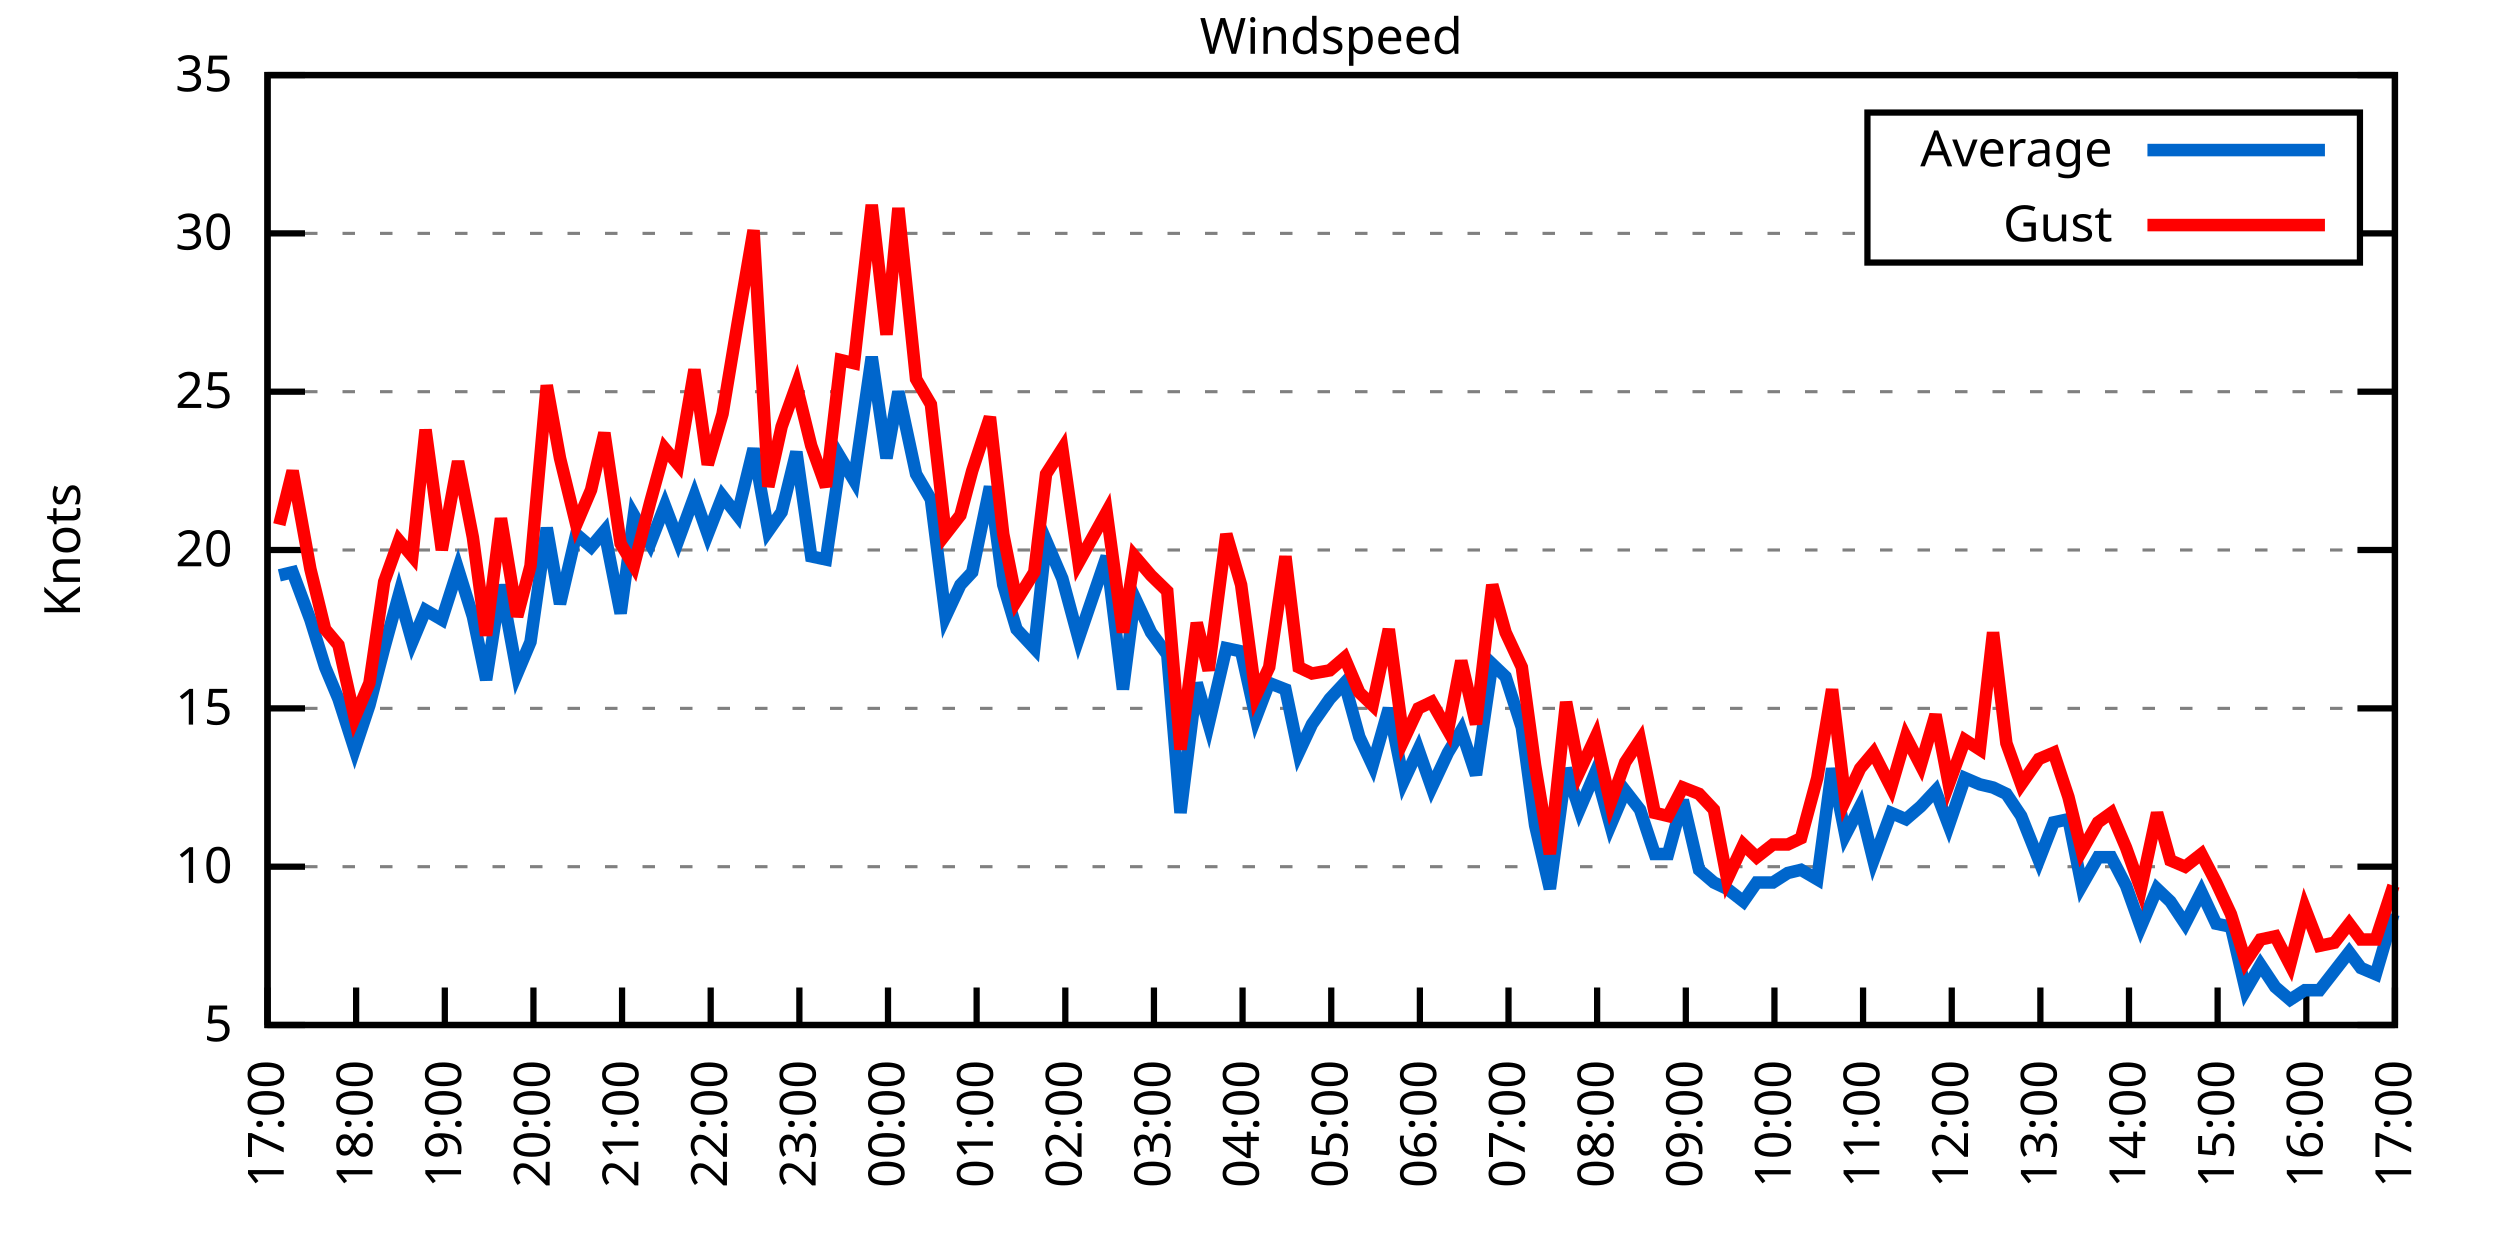
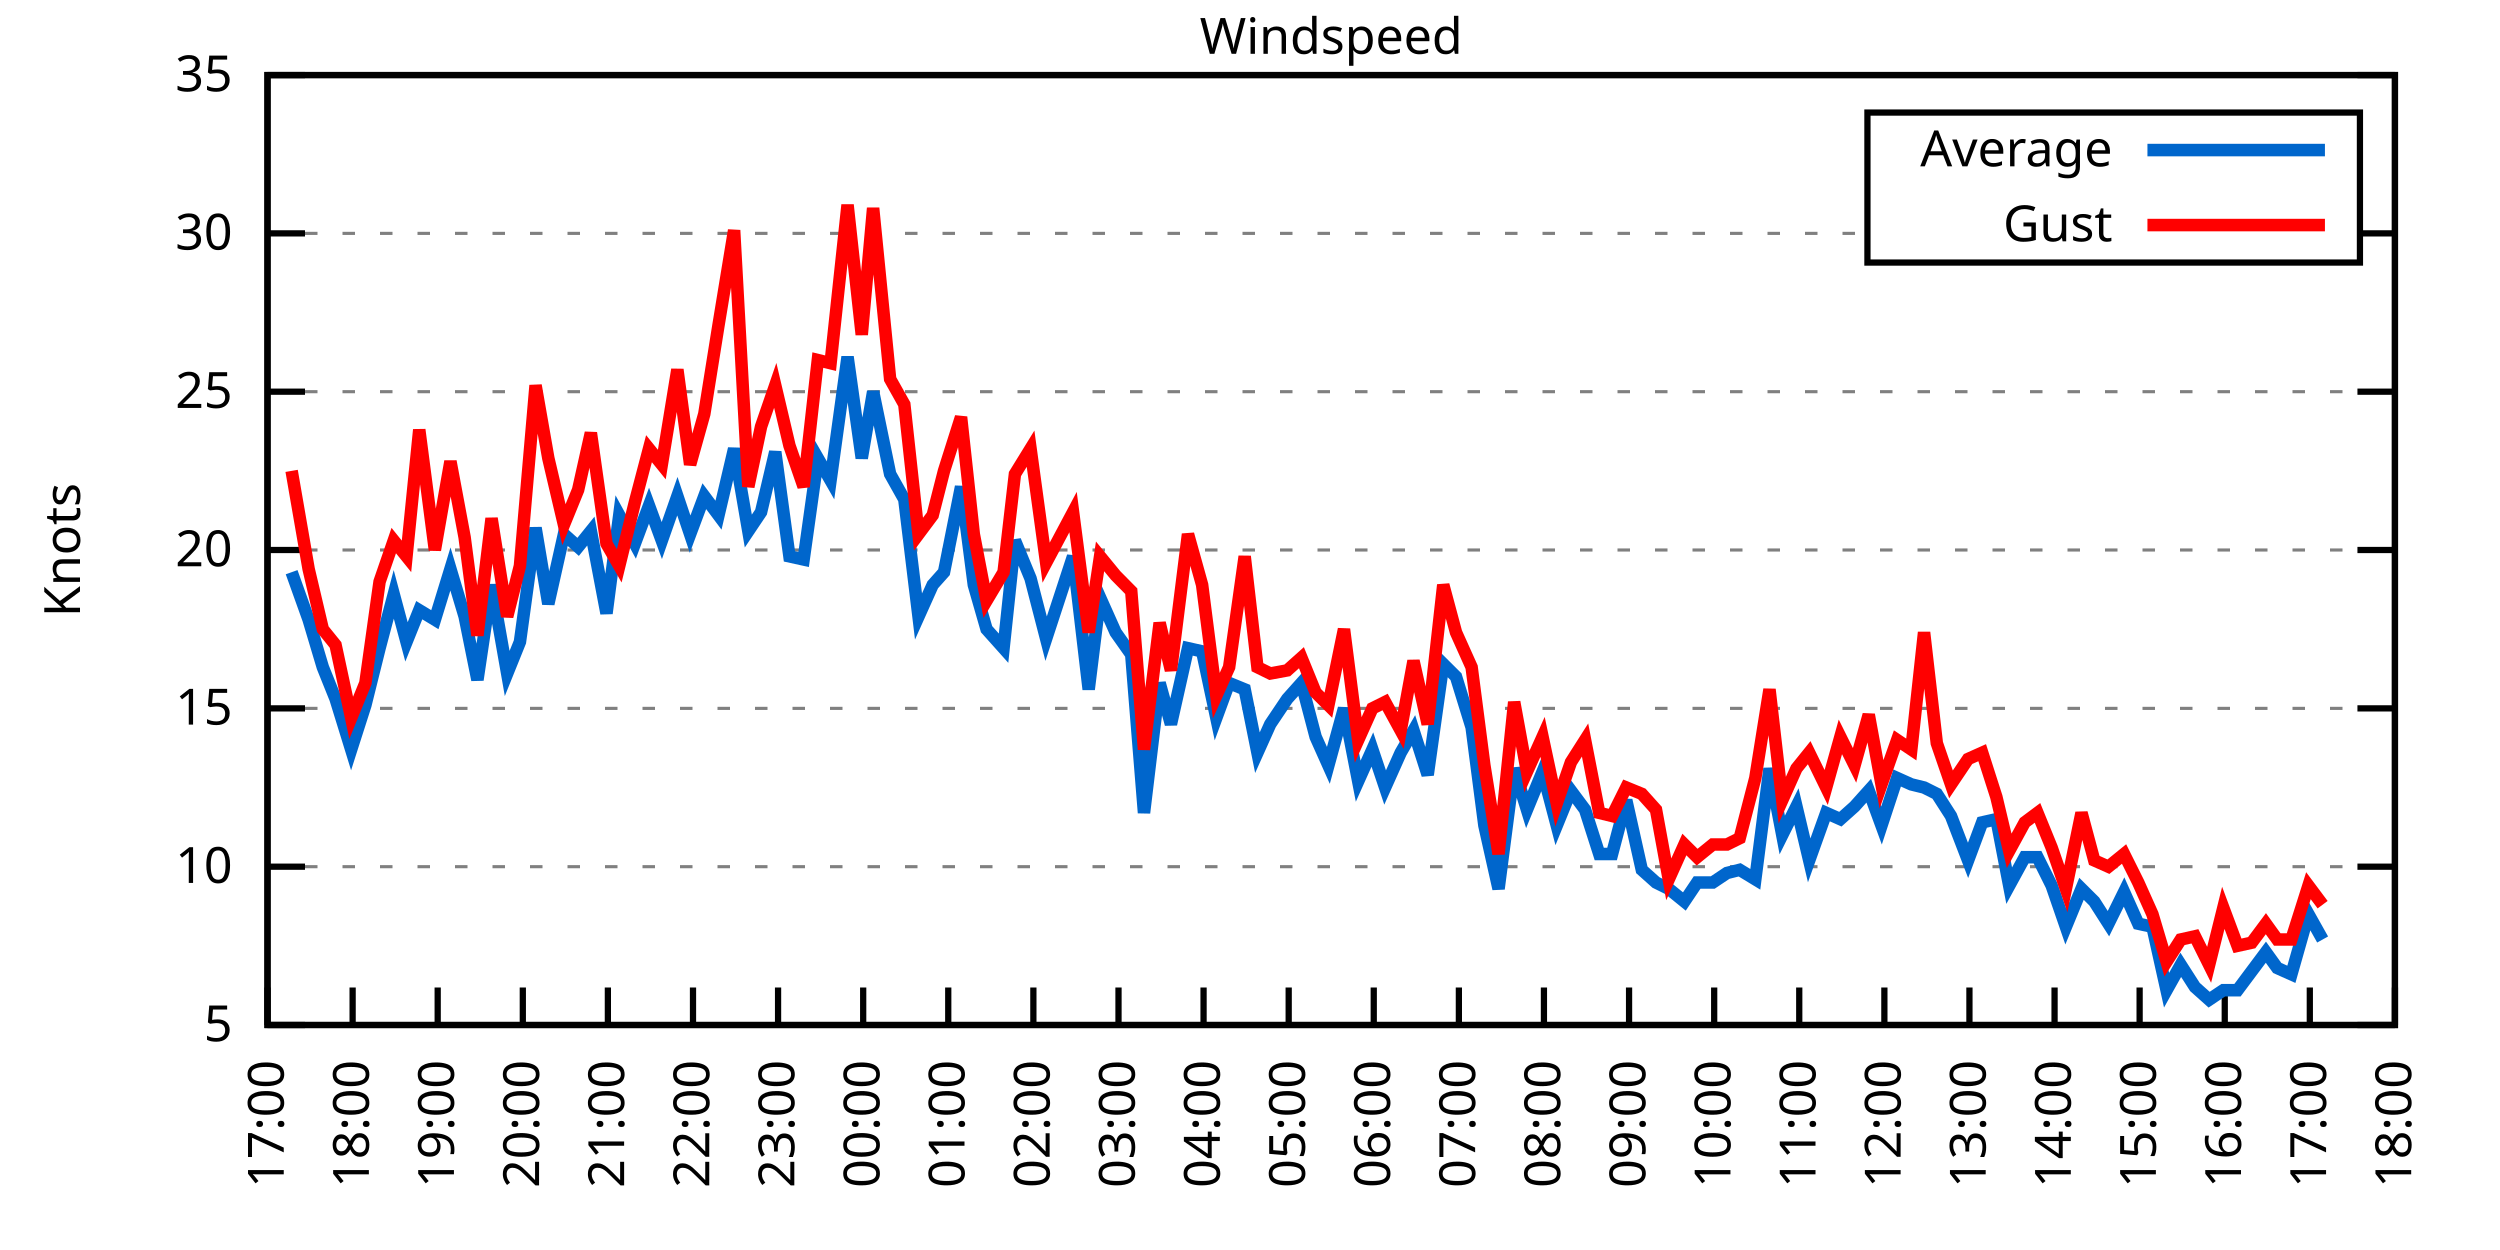
<svg xmlns="http://www.w3.org/2000/svg" xmlns:xlink="http://www.w3.org/1999/xlink" width="400" height="200" viewBox="0 0 400 200">
  <g id="gnuplot_canvas">
    <rect x="0" y="0" width="400" height="200" fill="none" />
    <defs>
      <circle id="gpDot" r="0.5" stroke-width="0.5" stroke="currentColor" />
      <path id="gpPt0" stroke-width="0.333" stroke="currentColor" d="M-1,0 h2 M0,-1 v2" />
      <path id="gpPt1" stroke-width="0.333" stroke="currentColor" d="M-1,-1 L1,1 M1,-1 L-1,1" />
      <path id="gpPt2" stroke-width="0.333" stroke="currentColor" d="M-1,0 L1,0 M0,-1 L0,1 M-1,-1 L1,1 M-1,1 L1,-1" />
      <rect id="gpPt3" stroke-width="0.333" stroke="currentColor" x="-1" y="-1" width="2" height="2" />
      <rect id="gpPt4" stroke-width="0.333" stroke="currentColor" fill="currentColor" x="-1" y="-1" width="2" height="2" />
      <circle id="gpPt5" stroke-width="0.333" stroke="currentColor" cx="0" cy="0" r="1" />
      <use xlink:href="#gpPt5" id="gpPt6" fill="currentColor" stroke="none" />
      <path id="gpPt7" stroke-width="0.333" stroke="currentColor" d="M0,-1.33 L-1.33,0.67 L1.33,0.67 z" />
      <use xlink:href="#gpPt7" id="gpPt8" fill="currentColor" stroke="none" />
      <use xlink:href="#gpPt7" id="gpPt9" stroke="currentColor" transform="rotate(180)" />
      <use xlink:href="#gpPt9" id="gpPt10" fill="currentColor" stroke="none" />
      <use xlink:href="#gpPt3" id="gpPt11" stroke="currentColor" transform="rotate(45)" />
      <use xlink:href="#gpPt11" id="gpPt12" fill="currentColor" stroke="none" />
      <path id="gpPt13" stroke-width="0.333" stroke="currentColor" d="M0,1.330 L1.265,0.411 L0.782,-1.067 L-0.782,-1.076 L-1.265,0.411 z" />
      <use xlink:href="#gpPt13" id="gpPt14" fill="currentColor" stroke="none" />
      <filter id="textbox" filterUnits="objectBoundingBox" x="0" y="0" height="1" width="1">
        <feFlood flood-color="white" flood-opacity="1" result="bgnd" />
        <feComposite in="SourceGraphic" in2="bgnd" operator="atop" />
      </filter>
      <filter id="greybox" filterUnits="objectBoundingBox" x="0" y="0" height="1" width="1">
        <feFlood flood-color="lightgrey" flood-opacity="1" result="grey" />
        <feComposite in="SourceGraphic" in2="grey" operator="atop" />
      </filter>
    </defs>
    <g fill="none" color="white" stroke="currentColor" stroke-width="1.00" stroke-linecap="butt" stroke-linejoin="miter">
</g>
    <g fill="none" color="black" stroke="currentColor" stroke-width="1.00" stroke-linecap="butt" stroke-linejoin="miter">
      <g stroke="none" shape-rendering="crispEdges">
        <polygon fill="rgb(255, 255, 255)" points="42.80,164.00 383.18,164.00 383.18,12.02 42.80,12.02 " />
      </g>
    </g>
    <g fill="none" color="black" stroke="currentColor" stroke-width="1.00" stroke-linecap="butt" stroke-linejoin="miter">
</g>
    <g fill="none" color="black" stroke="black" stroke-width="0.50" stroke-linecap="butt" stroke-linejoin="miter">
</g>
    <g fill="none" color="gray" stroke="currentColor" stroke-width="0.50" stroke-linecap="butt" stroke-linejoin="miter">
      <path stroke="gray" stroke-dasharray="2,4" class="gridline" d="M42.80,164.00 L383.19,164.00  " />
    </g>
    <g fill="none" color="gray" stroke="gray" stroke-width="1.00" stroke-linecap="butt" stroke-linejoin="miter">
</g>
    <g fill="none" color="black" stroke="currentColor" stroke-width="1.00" stroke-linecap="butt" stroke-linejoin="miter">
      <path stroke="black" d="M42.80,164.00 L48.80,164.00 M383.19,164.00 L377.19,164.00  " />
      <g transform="translate(37.20,166.60)" stroke="none" fill="black" font-family="Sans" font-size="8.00" text-anchor="end">
        <text>
          <tspan font-family="Sans"> 5</tspan>
        </text>
      </g>
    </g>
    <g fill="none" color="black" stroke="currentColor" stroke-width="1.00" stroke-linecap="butt" stroke-linejoin="miter">
</g>
    <g fill="none" color="black" stroke="black" stroke-width="0.50" stroke-linecap="butt" stroke-linejoin="miter">
</g>
    <g fill="none" color="gray" stroke="currentColor" stroke-width="0.50" stroke-linecap="butt" stroke-linejoin="miter">
      <path stroke="gray" stroke-dasharray="2,4" class="gridline" d="M42.80,138.67 L383.19,138.67  " />
    </g>
    <g fill="none" color="gray" stroke="gray" stroke-width="1.00" stroke-linecap="butt" stroke-linejoin="miter">
</g>
    <g fill="none" color="black" stroke="currentColor" stroke-width="1.00" stroke-linecap="butt" stroke-linejoin="miter">
      <path stroke="black" d="M42.80,138.67 L48.80,138.67 M383.19,138.67 L377.19,138.67  " />
      <g transform="translate(37.20,141.27)" stroke="none" fill="black" font-family="Sans" font-size="8.00" text-anchor="end">
        <text>
          <tspan font-family="Sans"> 10</tspan>
        </text>
      </g>
    </g>
    <g fill="none" color="black" stroke="currentColor" stroke-width="1.00" stroke-linecap="butt" stroke-linejoin="miter">
</g>
    <g fill="none" color="black" stroke="black" stroke-width="0.50" stroke-linecap="butt" stroke-linejoin="miter">
</g>
    <g fill="none" color="gray" stroke="currentColor" stroke-width="0.50" stroke-linecap="butt" stroke-linejoin="miter">
      <path stroke="gray" stroke-dasharray="2,4" class="gridline" d="M42.80,113.34 L383.19,113.34  " />
    </g>
    <g fill="none" color="gray" stroke="gray" stroke-width="1.00" stroke-linecap="butt" stroke-linejoin="miter">
</g>
    <g fill="none" color="black" stroke="currentColor" stroke-width="1.00" stroke-linecap="butt" stroke-linejoin="miter">
      <path stroke="black" d="M42.80,113.34 L48.80,113.34 M383.19,113.34 L377.19,113.34  " />
      <g transform="translate(37.20,115.94)" stroke="none" fill="black" font-family="Sans" font-size="8.00" text-anchor="end">
        <text>
          <tspan font-family="Sans"> 15</tspan>
        </text>
      </g>
    </g>
    <g fill="none" color="black" stroke="currentColor" stroke-width="1.00" stroke-linecap="butt" stroke-linejoin="miter">
</g>
    <g fill="none" color="black" stroke="black" stroke-width="0.50" stroke-linecap="butt" stroke-linejoin="miter">
</g>
    <g fill="none" color="gray" stroke="currentColor" stroke-width="0.50" stroke-linecap="butt" stroke-linejoin="miter">
      <path stroke="gray" stroke-dasharray="2,4" class="gridline" d="M42.80,88.00 L383.19,88.00  " />
    </g>
    <g fill="none" color="gray" stroke="gray" stroke-width="1.00" stroke-linecap="butt" stroke-linejoin="miter">
</g>
    <g fill="none" color="black" stroke="currentColor" stroke-width="1.00" stroke-linecap="butt" stroke-linejoin="miter">
      <path stroke="black" d="M42.80,88.00 L48.80,88.00 M383.19,88.00 L377.19,88.00  " />
      <g transform="translate(37.20,90.60)" stroke="none" fill="black" font-family="Sans" font-size="8.00" text-anchor="end">
        <text>
          <tspan font-family="Sans"> 20</tspan>
        </text>
      </g>
    </g>
    <g fill="none" color="black" stroke="currentColor" stroke-width="1.00" stroke-linecap="butt" stroke-linejoin="miter">
</g>
    <g fill="none" color="black" stroke="black" stroke-width="0.50" stroke-linecap="butt" stroke-linejoin="miter">
</g>
    <g fill="none" color="gray" stroke="currentColor" stroke-width="0.50" stroke-linecap="butt" stroke-linejoin="miter">
      <path stroke="gray" stroke-dasharray="2,4" class="gridline" d="M42.80,62.67 L383.19,62.67  " />
    </g>
    <g fill="none" color="gray" stroke="gray" stroke-width="1.00" stroke-linecap="butt" stroke-linejoin="miter">
</g>
    <g fill="none" color="black" stroke="currentColor" stroke-width="1.00" stroke-linecap="butt" stroke-linejoin="miter">
      <path stroke="black" d="M42.80,62.67 L48.80,62.67 M383.19,62.67 L377.19,62.67  " />
      <g transform="translate(37.20,65.27)" stroke="none" fill="black" font-family="Sans" font-size="8.00" text-anchor="end">
        <text>
          <tspan font-family="Sans"> 25</tspan>
        </text>
      </g>
    </g>
    <g fill="none" color="black" stroke="currentColor" stroke-width="1.00" stroke-linecap="butt" stroke-linejoin="miter">
</g>
    <g fill="none" color="black" stroke="black" stroke-width="0.50" stroke-linecap="butt" stroke-linejoin="miter">
</g>
    <g fill="none" color="gray" stroke="currentColor" stroke-width="0.50" stroke-linecap="butt" stroke-linejoin="miter">
      <path stroke="gray" stroke-dasharray="2,4" class="gridline" d="M42.80,37.34 L298.79,37.34 M377.59,37.34 L383.19,37.34  " />
    </g>
    <g fill="none" color="gray" stroke="gray" stroke-width="1.00" stroke-linecap="butt" stroke-linejoin="miter">
</g>
    <g fill="none" color="black" stroke="currentColor" stroke-width="1.00" stroke-linecap="butt" stroke-linejoin="miter">
      <path stroke="black" d="M42.80,37.34 L48.80,37.34 M383.19,37.34 L377.19,37.34  " />
      <g transform="translate(37.20,39.94)" stroke="none" fill="black" font-family="Sans" font-size="8.00" text-anchor="end">
        <text>
          <tspan font-family="Sans"> 30</tspan>
        </text>
      </g>
    </g>
    <g fill="none" color="black" stroke="currentColor" stroke-width="1.00" stroke-linecap="butt" stroke-linejoin="miter">
</g>
    <g fill="none" color="black" stroke="black" stroke-width="0.50" stroke-linecap="butt" stroke-linejoin="miter">
</g>
    <g fill="none" color="gray" stroke="currentColor" stroke-width="0.50" stroke-linecap="butt" stroke-linejoin="miter">
      <path stroke="gray" stroke-dasharray="2,4" class="gridline" d="M42.80,12.01 L383.19,12.01  " />
    </g>
    <g fill="none" color="gray" stroke="gray" stroke-width="1.00" stroke-linecap="butt" stroke-linejoin="miter">
</g>
    <g fill="none" color="black" stroke="currentColor" stroke-width="1.00" stroke-linecap="butt" stroke-linejoin="miter">
      <path stroke="black" d="M42.80,12.01 L48.80,12.01 M383.19,12.01 L377.19,12.01  " />
      <g transform="translate(37.20,14.61)" stroke="none" fill="black" font-family="Sans" font-size="8.00" text-anchor="end">
        <text>
          <tspan font-family="Sans"> 35</tspan>
        </text>
      </g>
    </g>
    <g fill="none" color="black" stroke="currentColor" stroke-width="1.00" stroke-linecap="butt" stroke-linejoin="miter">
      <path stroke="black" d="M42.80,164.00 L42.80,158.00  " />
      <g transform="translate(45.40,169.60) rotate(270.00)" stroke="none" fill="black" font-family="Sans" font-size="8.00" text-anchor="end">
        <text>
          <tspan font-family="Sans">17:00</tspan>
        </text>
      </g>
    </g>
    <g fill="none" color="black" stroke="currentColor" stroke-width="1.00" stroke-linecap="butt" stroke-linejoin="miter">
-       <path stroke="black" d="M56.98,164.00 L56.98,158.00  " />
-       <g transform="translate(59.58,169.60) rotate(270.00)" stroke="none" fill="black" font-family="Sans" font-size="8.00" text-anchor="end">
+       <path stroke="black" d="M56.42,164.00 L56.42,158.00  " />
+       <g transform="translate(59.02,169.60) rotate(270.00)" stroke="none" fill="black" font-family="Sans" font-size="8.00" text-anchor="end">
        <text>
          <tspan font-family="Sans">18:00</tspan>
        </text>
      </g>
    </g>
    <g fill="none" color="black" stroke="currentColor" stroke-width="1.00" stroke-linecap="butt" stroke-linejoin="miter">
-       <path stroke="black" d="M71.17,164.00 L71.17,158.00  " />
-       <g transform="translate(73.77,169.60) rotate(270.00)" stroke="none" fill="black" font-family="Sans" font-size="8.00" text-anchor="end">
+       <path stroke="black" d="M70.03,164.00 L70.03,158.00  " />
+       <g transform="translate(72.63,169.60) rotate(270.00)" stroke="none" fill="black" font-family="Sans" font-size="8.00" text-anchor="end">
        <text>
          <tspan font-family="Sans">19:00</tspan>
        </text>
      </g>
    </g>
    <g fill="none" color="black" stroke="currentColor" stroke-width="1.00" stroke-linecap="butt" stroke-linejoin="miter">
-       <path stroke="black" d="M85.35,164.00 L85.35,158.00  " />
-       <g transform="translate(87.95,169.60) rotate(270.00)" stroke="none" fill="black" font-family="Sans" font-size="8.00" text-anchor="end">
+       <path stroke="black" d="M83.65,164.00 L83.65,158.00  " />
+       <g transform="translate(86.25,169.60) rotate(270.00)" stroke="none" fill="black" font-family="Sans" font-size="8.00" text-anchor="end">
        <text>
          <tspan font-family="Sans">20:00</tspan>
        </text>
      </g>
    </g>
    <g fill="none" color="black" stroke="currentColor" stroke-width="1.00" stroke-linecap="butt" stroke-linejoin="miter">
-       <path stroke="black" d="M99.53,164.00 L99.53,158.00  " />
-       <g transform="translate(102.13,169.60) rotate(270.00)" stroke="none" fill="black" font-family="Sans" font-size="8.00" text-anchor="end">
+       <path stroke="black" d="M97.26,164.00 L97.26,158.00  " />
+       <g transform="translate(99.86,169.60) rotate(270.00)" stroke="none" fill="black" font-family="Sans" font-size="8.00" text-anchor="end">
        <text>
          <tspan font-family="Sans">21:00</tspan>
        </text>
      </g>
    </g>
    <g fill="none" color="black" stroke="currentColor" stroke-width="1.00" stroke-linecap="butt" stroke-linejoin="miter">
-       <path stroke="black" d="M113.71,164.00 L113.71,158.00  " />
-       <g transform="translate(116.31,169.60) rotate(270.00)" stroke="none" fill="black" font-family="Sans" font-size="8.00" text-anchor="end">
+       <path stroke="black" d="M110.88,164.00 L110.88,158.00  " />
+       <g transform="translate(113.48,169.60) rotate(270.00)" stroke="none" fill="black" font-family="Sans" font-size="8.00" text-anchor="end">
        <text>
          <tspan font-family="Sans">22:00</tspan>
        </text>
      </g>
    </g>
    <g fill="none" color="black" stroke="currentColor" stroke-width="1.00" stroke-linecap="butt" stroke-linejoin="miter">
-       <path stroke="black" d="M127.90,164.00 L127.90,158.00  " />
-       <g transform="translate(130.50,169.60) rotate(270.00)" stroke="none" fill="black" font-family="Sans" font-size="8.00" text-anchor="end">
+       <path stroke="black" d="M124.49,164.00 L124.49,158.00  " />
+       <g transform="translate(127.09,169.60) rotate(270.00)" stroke="none" fill="black" font-family="Sans" font-size="8.00" text-anchor="end">
        <text>
          <tspan font-family="Sans">23:00</tspan>
        </text>
      </g>
    </g>
    <g fill="none" color="black" stroke="currentColor" stroke-width="1.00" stroke-linecap="butt" stroke-linejoin="miter">
-       <path stroke="black" d="M142.08,164.00 L142.08,158.00  " />
-       <g transform="translate(144.68,169.60) rotate(270.00)" stroke="none" fill="black" font-family="Sans" font-size="8.00" text-anchor="end">
+       <path stroke="black" d="M138.11,164.00 L138.11,158.00  " />
+       <g transform="translate(140.71,169.60) rotate(270.00)" stroke="none" fill="black" font-family="Sans" font-size="8.00" text-anchor="end">
        <text>
          <tspan font-family="Sans">00:00</tspan>
        </text>
      </g>
    </g>
    <g fill="none" color="black" stroke="currentColor" stroke-width="1.00" stroke-linecap="butt" stroke-linejoin="miter">
-       <path stroke="black" d="M156.26,164.00 L156.26,158.00  " />
-       <g transform="translate(158.86,169.60) rotate(270.00)" stroke="none" fill="black" font-family="Sans" font-size="8.00" text-anchor="end">
+       <path stroke="black" d="M151.72,164.00 L151.72,158.00  " />
+       <g transform="translate(154.32,169.60) rotate(270.00)" stroke="none" fill="black" font-family="Sans" font-size="8.00" text-anchor="end">
        <text>
          <tspan font-family="Sans">01:00</tspan>
        </text>
      </g>
    </g>
    <g fill="none" color="black" stroke="currentColor" stroke-width="1.00" stroke-linecap="butt" stroke-linejoin="miter">
-       <path stroke="black" d="M170.45,164.00 L170.45,158.00  " />
-       <g transform="translate(173.05,169.60) rotate(270.00)" stroke="none" fill="black" font-family="Sans" font-size="8.00" text-anchor="end">
+       <path stroke="black" d="M165.34,164.00 L165.34,158.00  " />
+       <g transform="translate(167.94,169.60) rotate(270.00)" stroke="none" fill="black" font-family="Sans" font-size="8.00" text-anchor="end">
        <text>
          <tspan font-family="Sans">02:00</tspan>
        </text>
      </g>
    </g>
    <g fill="none" color="black" stroke="currentColor" stroke-width="1.00" stroke-linecap="butt" stroke-linejoin="miter">
-       <path stroke="black" d="M184.63,164.00 L184.63,158.00  " />
-       <g transform="translate(187.23,169.60) rotate(270.00)" stroke="none" fill="black" font-family="Sans" font-size="8.00" text-anchor="end">
+       <path stroke="black" d="M178.96,164.00 L178.96,158.00  " />
+       <g transform="translate(181.56,169.60) rotate(270.00)" stroke="none" fill="black" font-family="Sans" font-size="8.00" text-anchor="end">
        <text>
          <tspan font-family="Sans">03:00</tspan>
        </text>
      </g>
    </g>
    <g fill="none" color="black" stroke="currentColor" stroke-width="1.00" stroke-linecap="butt" stroke-linejoin="miter">
-       <path stroke="black" d="M198.81,164.00 L198.81,158.00  " />
-       <g transform="translate(201.41,169.60) rotate(270.00)" stroke="none" fill="black" font-family="Sans" font-size="8.00" text-anchor="end">
+       <path stroke="black" d="M192.57,164.00 L192.57,158.00  " />
+       <g transform="translate(195.17,169.60) rotate(270.00)" stroke="none" fill="black" font-family="Sans" font-size="8.00" text-anchor="end">
        <text>
          <tspan font-family="Sans">04:00</tspan>
        </text>
      </g>
    </g>
    <g fill="none" color="black" stroke="currentColor" stroke-width="1.00" stroke-linecap="butt" stroke-linejoin="miter">
-       <path stroke="black" d="M213.00,164.00 L213.00,158.00  " />
-       <g transform="translate(215.60,169.60) rotate(270.00)" stroke="none" fill="black" font-family="Sans" font-size="8.00" text-anchor="end">
+       <path stroke="black" d="M206.19,164.00 L206.19,158.00  " />
+       <g transform="translate(208.79,169.60) rotate(270.00)" stroke="none" fill="black" font-family="Sans" font-size="8.00" text-anchor="end">
        <text>
          <tspan font-family="Sans">05:00</tspan>
        </text>
      </g>
    </g>
    <g fill="none" color="black" stroke="currentColor" stroke-width="1.00" stroke-linecap="butt" stroke-linejoin="miter">
-       <path stroke="black" d="M227.18,164.00 L227.18,158.00  " />
-       <g transform="translate(229.78,169.60) rotate(270.00)" stroke="none" fill="black" font-family="Sans" font-size="8.00" text-anchor="end">
+       <path stroke="black" d="M219.80,164.00 L219.80,158.00  " />
+       <g transform="translate(222.40,169.60) rotate(270.00)" stroke="none" fill="black" font-family="Sans" font-size="8.00" text-anchor="end">
        <text>
          <tspan font-family="Sans">06:00</tspan>
        </text>
      </g>
    </g>
    <g fill="none" color="black" stroke="currentColor" stroke-width="1.00" stroke-linecap="butt" stroke-linejoin="miter">
-       <path stroke="black" d="M241.36,164.00 L241.36,158.00  " />
-       <g transform="translate(243.96,169.60) rotate(270.00)" stroke="none" fill="black" font-family="Sans" font-size="8.00" text-anchor="end">
+       <path stroke="black" d="M233.42,164.00 L233.42,158.00  " />
+       <g transform="translate(236.02,169.60) rotate(270.00)" stroke="none" fill="black" font-family="Sans" font-size="8.00" text-anchor="end">
        <text>
          <tspan font-family="Sans">07:00</tspan>
        </text>
      </g>
    </g>
    <g fill="none" color="black" stroke="currentColor" stroke-width="1.00" stroke-linecap="butt" stroke-linejoin="miter">
-       <path stroke="black" d="M255.54,164.00 L255.54,158.00  " />
-       <g transform="translate(258.14,169.60) rotate(270.00)" stroke="none" fill="black" font-family="Sans" font-size="8.00" text-anchor="end">
+       <path stroke="black" d="M247.03,164.00 L247.03,158.00  " />
+       <g transform="translate(249.63,169.60) rotate(270.00)" stroke="none" fill="black" font-family="Sans" font-size="8.00" text-anchor="end">
        <text>
          <tspan font-family="Sans">08:00</tspan>
        </text>
      </g>
    </g>
    <g fill="none" color="black" stroke="currentColor" stroke-width="1.00" stroke-linecap="butt" stroke-linejoin="miter">
-       <path stroke="black" d="M269.73,164.00 L269.73,158.00  " />
-       <g transform="translate(272.33,169.60) rotate(270.00)" stroke="none" fill="black" font-family="Sans" font-size="8.00" text-anchor="end">
+       <path stroke="black" d="M260.65,164.00 L260.65,158.00  " />
+       <g transform="translate(263.25,169.60) rotate(270.00)" stroke="none" fill="black" font-family="Sans" font-size="8.00" text-anchor="end">
        <text>
          <tspan font-family="Sans">09:00</tspan>
        </text>
      </g>
    </g>
    <g fill="none" color="black" stroke="currentColor" stroke-width="1.00" stroke-linecap="butt" stroke-linejoin="miter">
-       <path stroke="black" d="M283.91,164.00 L283.91,158.00  " />
-       <g transform="translate(286.51,169.60) rotate(270.00)" stroke="none" fill="black" font-family="Sans" font-size="8.00" text-anchor="end">
+       <path stroke="black" d="M274.27,164.00 L274.27,158.00  " />
+       <g transform="translate(276.87,169.60) rotate(270.00)" stroke="none" fill="black" font-family="Sans" font-size="8.00" text-anchor="end">
        <text>
          <tspan font-family="Sans">10:00</tspan>
        </text>
      </g>
    </g>
    <g fill="none" color="black" stroke="currentColor" stroke-width="1.00" stroke-linecap="butt" stroke-linejoin="miter">
-       <path stroke="black" d="M298.09,164.00 L298.09,158.00  " />
-       <g transform="translate(300.69,169.60) rotate(270.00)" stroke="none" fill="black" font-family="Sans" font-size="8.00" text-anchor="end">
+       <path stroke="black" d="M287.88,164.00 L287.88,158.00  " />
+       <g transform="translate(290.48,169.60) rotate(270.00)" stroke="none" fill="black" font-family="Sans" font-size="8.00" text-anchor="end">
        <text>
          <tspan font-family="Sans">11:00</tspan>
        </text>
      </g>
    </g>
    <g fill="none" color="black" stroke="currentColor" stroke-width="1.00" stroke-linecap="butt" stroke-linejoin="miter">
-       <path stroke="black" d="M312.28,164.00 L312.28,158.00  " />
-       <g transform="translate(314.88,169.60) rotate(270.00)" stroke="none" fill="black" font-family="Sans" font-size="8.00" text-anchor="end">
+       <path stroke="black" d="M301.50,164.00 L301.50,158.00  " />
+       <g transform="translate(304.10,169.60) rotate(270.00)" stroke="none" fill="black" font-family="Sans" font-size="8.00" text-anchor="end">
        <text>
          <tspan font-family="Sans">12:00</tspan>
        </text>
      </g>
    </g>
    <g fill="none" color="black" stroke="currentColor" stroke-width="1.00" stroke-linecap="butt" stroke-linejoin="miter">
-       <path stroke="black" d="M326.46,164.00 L326.46,158.00  " />
-       <g transform="translate(329.06,169.60) rotate(270.00)" stroke="none" fill="black" font-family="Sans" font-size="8.00" text-anchor="end">
+       <path stroke="black" d="M315.11,164.00 L315.11,158.00  " />
+       <g transform="translate(317.71,169.60) rotate(270.00)" stroke="none" fill="black" font-family="Sans" font-size="8.00" text-anchor="end">
        <text>
          <tspan font-family="Sans">13:00</tspan>
        </text>
      </g>
    </g>
    <g fill="none" color="black" stroke="currentColor" stroke-width="1.00" stroke-linecap="butt" stroke-linejoin="miter">
-       <path stroke="black" d="M340.64,164.00 L340.64,158.00  " />
-       <g transform="translate(343.24,169.60) rotate(270.00)" stroke="none" fill="black" font-family="Sans" font-size="8.00" text-anchor="end">
+       <path stroke="black" d="M328.73,164.00 L328.73,158.00  " />
+       <g transform="translate(331.33,169.60) rotate(270.00)" stroke="none" fill="black" font-family="Sans" font-size="8.00" text-anchor="end">
        <text>
          <tspan font-family="Sans">14:00</tspan>
        </text>
      </g>
    </g>
    <g fill="none" color="black" stroke="currentColor" stroke-width="1.00" stroke-linecap="butt" stroke-linejoin="miter">
-       <path stroke="black" d="M354.82,164.00 L354.82,158.00  " />
-       <g transform="translate(357.42,169.60) rotate(270.00)" stroke="none" fill="black" font-family="Sans" font-size="8.00" text-anchor="end">
+       <path stroke="black" d="M342.34,164.00 L342.34,158.00  " />
+       <g transform="translate(344.94,169.60) rotate(270.00)" stroke="none" fill="black" font-family="Sans" font-size="8.00" text-anchor="end">
        <text>
          <tspan font-family="Sans">15:00</tspan>
        </text>
      </g>
    </g>
    <g fill="none" color="black" stroke="currentColor" stroke-width="1.00" stroke-linecap="butt" stroke-linejoin="miter">
-       <path stroke="black" d="M369.01,164.00 L369.01,158.00  " />
-       <g transform="translate(371.61,169.60) rotate(270.00)" stroke="none" fill="black" font-family="Sans" font-size="8.00" text-anchor="end">
+       <path stroke="black" d="M355.96,164.00 L355.96,158.00  " />
+       <g transform="translate(358.56,169.60) rotate(270.00)" stroke="none" fill="black" font-family="Sans" font-size="8.00" text-anchor="end">
        <text>
          <tspan font-family="Sans">16:00</tspan>
+         </text>
+       </g>
+     </g>
+     <g fill="none" color="black" stroke="currentColor" stroke-width="1.00" stroke-linecap="butt" stroke-linejoin="miter">
+       <path stroke="black" d="M369.57,164.00 L369.57,158.00  " />
+       <g transform="translate(372.17,169.60) rotate(270.00)" stroke="none" fill="black" font-family="Sans" font-size="8.00" text-anchor="end">
+         <text>
+           <tspan font-family="Sans">17:00</tspan>
        </text>
      </g>
    </g>
    <g fill="none" color="black" stroke="currentColor" stroke-width="1.00" stroke-linecap="butt" stroke-linejoin="miter">
      <path stroke="black" d="M383.19,164.00 L383.19,158.00  " />
      <g transform="translate(385.79,169.60) rotate(270.00)" stroke="none" fill="black" font-family="Sans" font-size="8.00" text-anchor="end">
        <text>
-           <tspan font-family="Sans">17:00</tspan>
+           <tspan font-family="Sans">18:00</tspan>
        </text>
      </g>
    </g>
    <g fill="none" color="black" stroke="currentColor" stroke-width="1.00" stroke-linecap="butt" stroke-linejoin="miter">
</g>
    <g fill="none" color="black" stroke="currentColor" stroke-width="1.00" stroke-linecap="butt" stroke-linejoin="miter">
      <path stroke="black" d="M42.80,12.01 L42.80,164.00 L383.19,164.00 L383.19,12.01 L42.80,12.01 Z  " />
    </g>
    <g fill="none" color="black" stroke="currentColor" stroke-width="1.00" stroke-linecap="butt" stroke-linejoin="miter">
</g>
    <g fill="none" color="black" stroke="currentColor" stroke-width="1.00" stroke-linecap="butt" stroke-linejoin="miter">
      <path stroke="black" d="M298.79,42.01 L298.79,18.01 L377.59,18.01 L377.59,42.01 L298.79,42.01 Z  " />
    </g>
    <g id="Windspeed_plot_1">
      <g fill="none" color="white" stroke="black" stroke-width="2.00" stroke-linecap="butt" stroke-linejoin="miter">
</g>
      <g fill="none" color="black" stroke="currentColor" stroke-width="2.00" stroke-linecap="butt" stroke-linejoin="miter">
        <g transform="translate(337.99,26.61)" stroke="none" fill="black" font-family="Sans" font-size="8.00" text-anchor="end">
          <text>
            <tspan font-family="Sans">Average</tspan>
          </text>
        </g>
      </g>
      <g fill="none" color="black" stroke="currentColor" stroke-width="2.00" stroke-linecap="butt" stroke-linejoin="miter">
-         <path stroke="rgb(  0, 102, 204)" d="M343.59,24.01 L371.99,24.01 M44.69,92.06 L46.82,91.55 L49.66,99.15 L52.02,106.75 L54.15,111.82 L56.75,119.92   L59.11,112.83 L61.47,103.71 L63.84,95.10 L65.97,102.70 L68.09,97.63 L70.69,99.15 L73.29,91.04 L75.66,98.64   L77.78,108.78 L80.15,93.58 L82.75,107.76 L84.88,102.70 L87.48,84.46 L89.60,96.62 L92.20,85.47 L94.57,87.50   L96.70,84.97 L99.30,98.14 L101.42,82.43 L104.02,86.99 L106.39,80.91 L108.51,86.49 L111.11,79.39 L113.24,85.47   L115.61,79.39 L117.97,82.43 L120.57,71.79 L122.93,84.97 L125.06,81.93 L127.42,72.30 L129.79,89.02 L132.15,89.52   L134.52,73.31 L136.64,76.86 L139.48,57.10 L141.84,73.31 L143.74,62.67 L146.57,75.85 L148.94,79.90 L151.30,98.64   L153.66,93.58 L155.55,91.55 L158.39,77.87 L160.52,93.58 L162.65,100.67 L165.48,103.71 L167.37,86.49 L169.97,92.56   L172.57,102.19 L177.06,89.02 L179.67,110.30 L181.56,95.60 L184.16,101.18 L186.76,104.72 L188.88,130.06 L191.48,109.28   L193.38,115.87 L196.21,103.71 L198.58,104.22 L200.94,114.86 L203.07,109.28 L205.67,110.30 L207.79,120.43 L209.92,115.87   L212.76,111.82 L215.12,109.28 L217.49,117.90 L219.61,122.46 L222.21,113.34 L224.58,124.99 L226.94,119.92 L229.07,126.00   L231.67,120.43 L233.80,116.88 L236.16,123.98 L238.76,106.24 L240.89,108.27 L243.49,116.38 L245.62,132.08 L247.98,142.21   L250.58,122.96 L252.71,129.55 L255.31,123.47 L257.67,132.08 L260.04,126.51 L262.40,129.55 L264.76,136.64 L266.89,136.64   L269.25,128.03 L271.85,139.17 L274.22,141.20 L276.35,142.21 L278.95,144.24 L281.07,141.20 L283.67,141.20 L286.04,139.68   L288.16,139.17 L290.76,140.69 L293.13,122.96 L295.26,133.60 L297.62,129.04 L299.75,137.66 L302.58,130.06 L304.95,131.07   L307.31,129.04 L309.68,126.51 L311.80,132.08 L314.40,124.48 L316.77,125.50 L318.89,126.00 L321.02,127.02 L323.39,130.56   L326.22,137.66 L328.59,131.58 L330.95,131.07 L333.08,141.71 L335.68,137.15 L337.80,137.15 L340.17,141.71 L342.53,148.29   L345.13,142.21 L347.26,144.24 L349.62,147.79 L352.22,142.72 L354.59,147.79 L356.95,148.29 L359.32,158.43 L361.68,154.37   L364.04,157.92 L366.41,159.95 L368.77,158.43 L371.13,158.43 L373.50,155.39 L375.86,152.35 L377.75,154.88 L380.12,155.89   L382.95,146.27  " />
+         <path stroke="rgb(  0, 102, 204)" d="M343.59,24.01 L371.99,24.01 M46.66,91.55 L49.38,99.15 L51.65,106.75 L53.69,111.82 L56.19,119.92 L58.46,112.83   L60.73,103.71 L63.00,95.10 L65.04,102.70 L67.08,97.63 L69.58,99.15 L72.07,91.04 L74.34,98.64 L76.39,108.78   L78.65,93.58 L81.15,107.76 L83.19,102.70 L85.69,84.46 L87.73,96.62 L90.23,85.47 L92.50,87.50 L94.54,84.97   L97.04,98.14 L99.08,82.43 L101.57,86.99 L103.84,80.91 L105.89,86.49 L108.38,79.39 L110.42,85.47 L112.69,79.39   L114.96,82.43 L117.46,71.79 L119.73,84.97 L121.77,81.93 L124.04,72.30 L126.31,89.02 L128.58,89.52 L130.85,73.31   L132.89,76.86 L135.61,57.10 L137.88,73.31 L139.70,62.67 L142.42,75.85 L144.69,79.90 L146.96,98.64 L149.23,93.58   L151.04,91.55 L153.77,77.87 L155.81,93.58 L157.85,100.67 L160.57,103.71 L162.39,86.49 L164.89,92.56 L167.38,102.19   L171.69,89.02 L174.19,110.30 L176.01,95.60 L178.50,101.18 L181.00,104.72 L183.04,130.06 L185.54,109.28 L187.35,115.87   L190.08,103.71 L192.34,104.22 L194.61,114.86 L196.66,109.28 L199.15,110.30 L201.19,120.43 L203.24,115.87 L205.96,111.82   L208.23,109.28 L210.50,117.90 L212.54,122.46 L215.04,113.34 L217.31,124.99 L219.58,119.92 L221.62,126.00 L224.11,120.43   L226.16,116.88 L228.43,123.98 L230.92,106.24 L232.96,108.27 L235.46,116.38 L237.50,132.08 L239.77,142.21 L242.27,122.96   L244.31,129.55 L246.81,123.47 L249.08,132.08 L251.35,126.51 L253.61,129.55 L255.88,136.64 L257.93,136.64 L260.20,128.03   L262.69,139.17 L264.96,141.20 L267.00,142.21 L269.50,144.24 L271.54,141.20 L274.04,141.20 L276.31,139.68 L278.35,139.17   L280.85,140.69 L283.12,122.96 L285.16,133.60 L287.43,129.04 L289.47,137.66 L292.19,130.06 L294.46,131.07 L296.73,129.04   L299.00,126.51 L301.04,132.08 L303.54,124.48 L305.81,125.50 L307.85,126.00 L309.89,127.02 L312.16,130.56 L314.89,137.66   L317.15,131.58 L319.42,131.07 L321.47,141.71 L323.96,137.15 L326.00,137.15 L328.27,141.71 L330.54,148.29 L333.04,142.21   L335.08,144.24 L337.35,147.79 L339.85,142.72 L342.12,147.79 L344.39,148.29 L346.65,158.43 L348.92,154.37 L351.19,157.92   L353.46,159.95 L355.73,158.43 L358.00,158.43 L360.27,155.39 L362.54,152.35 L364.36,154.88 L366.62,155.89 L369.35,146.27   L371.62,150.32  " />
      </g>
    </g>
    <g id="Windspeed_plot_2">
      <g fill="none" color="black" stroke="currentColor" stroke-width="2.00" stroke-linecap="butt" stroke-linejoin="miter">
        <g transform="translate(337.99,38.61)" stroke="none" fill="black" font-family="Sans" font-size="8.00" text-anchor="end">
          <text>
            <tspan font-family="Sans">Gust</tspan>
          </text>
        </g>
      </g>
      <g fill="none" color="black" stroke="currentColor" stroke-width="2.00" stroke-linecap="butt" stroke-linejoin="miter">
-         <path stroke="rgb(255,   0,   0)" d="M343.59,36.01 L371.99,36.01 M44.69,83.95 L46.82,75.34 L49.66,91.04 L52.02,100.67 L54.15,103.20 L56.75,114.86   L59.11,109.28 L61.47,93.07 L63.84,86.49 L65.97,89.02 L68.09,68.75 L70.69,88.00 L73.29,73.82 L75.66,85.98   L77.78,101.68 L80.15,82.94 L82.75,98.64 L84.88,90.54 L87.48,61.66 L89.60,73.31 L92.20,83.95 L94.57,78.38   L96.70,69.26 L99.30,86.99 L101.42,90.54 L104.02,80.41 L106.39,71.79 L108.51,74.33 L111.11,59.13 L113.24,74.33   L115.61,66.22 L117.97,52.03 L120.57,36.84 L122.93,77.87 L125.06,68.25 L127.42,61.66 L129.79,71.29 L132.15,77.87   L134.52,57.61 L136.64,58.11 L139.48,32.78 L141.84,53.55 L143.74,33.29 L146.57,60.65 L148.94,64.70 L151.30,85.47   L153.66,82.43 L155.55,75.34 L158.39,66.73 L160.52,85.47 L162.65,96.11 L165.48,91.55 L167.37,75.85 L169.97,71.79   L172.57,90.03 L177.06,81.93 L179.67,101.18 L181.56,89.02 L184.16,92.06 L186.76,94.59 L188.88,119.92 L191.48,99.66   L193.38,107.26 L196.21,85.47 L198.58,93.58 L200.94,111.31 L203.07,106.75 L205.67,89.02 L207.79,106.75 L209.92,107.76   L212.76,107.26 L215.12,105.23 L217.49,110.80 L219.61,112.83 L222.21,100.67 L224.58,118.40 L226.94,113.34 L229.07,112.32   L231.67,116.88 L233.80,105.74 L236.16,115.87 L238.76,93.58 L240.89,101.18 L243.49,106.75 L245.62,122.46 L247.98,136.64   L250.58,112.32 L252.71,123.47 L255.31,117.90 L257.67,128.54 L260.04,121.95 L262.40,118.40 L264.76,130.06 L266.89,130.56   L269.25,126.00 L271.85,127.02 L274.22,129.55 L276.35,140.69 L278.95,135.12 L281.07,137.15 L283.67,135.12 L286.04,135.12   L288.16,134.11 L290.76,124.48 L293.13,110.30 L295.26,128.03 L297.62,122.96 L299.75,120.43 L302.58,126.00 L304.95,117.90   L307.31,122.46 L309.68,114.35 L311.80,125.50 L314.40,118.40 L316.77,119.92 L318.89,101.18 L321.02,118.91 L323.39,125.50   L326.22,121.44 L328.59,120.43 L330.95,127.52 L333.08,136.14 L335.68,131.58 L337.80,130.06 L340.17,135.63 L342.53,142.21   L345.13,130.06 L347.26,137.66 L349.62,138.67 L352.22,136.64 L354.59,141.20 L356.95,146.27 L359.32,153.87 L361.68,150.32   L364.04,149.81 L366.41,154.37 L368.77,145.25 L371.13,151.33 L373.50,150.83 L375.86,147.79 L377.75,150.32 L380.12,150.32   L382.95,141.71  " />
+         <path stroke="rgb(255,   0,   0)" d="M343.59,36.01 L371.99,36.01 M46.66,75.34 L49.38,91.04 L51.65,100.67 L53.69,103.20 L56.19,114.86 L58.46,109.28   L60.73,93.07 L63.00,86.49 L65.04,89.02 L67.08,68.75 L69.58,88.00 L72.07,73.82 L74.34,85.98 L76.39,101.68   L78.65,82.94 L81.15,98.64 L83.19,90.54 L85.69,61.66 L87.73,73.31 L90.23,83.95 L92.50,78.38 L94.54,69.26   L97.04,86.99 L99.08,90.54 L101.57,80.41 L103.84,71.79 L105.89,74.33 L108.38,59.13 L110.42,74.33 L112.69,66.22   L114.96,52.03 L117.46,36.84 L119.73,77.87 L121.77,68.25 L124.04,61.66 L126.31,71.29 L128.58,77.87 L130.85,57.61   L132.89,58.11 L135.61,32.78 L137.88,53.55 L139.70,33.29 L142.42,60.65 L144.69,64.70 L146.96,85.47 L149.23,82.43   L151.04,75.34 L153.77,66.73 L155.81,85.47 L157.85,96.11 L160.57,91.55 L162.39,75.85 L164.89,71.79 L167.38,90.03   L171.69,81.93 L174.19,101.18 L176.01,89.02 L178.50,92.06 L181.00,94.59 L183.04,119.92 L185.54,99.66 L187.35,107.26   L190.08,85.47 L192.34,93.58 L194.61,111.31 L196.66,106.75 L199.15,89.02 L201.19,106.75 L203.24,107.76 L205.96,107.26   L208.23,105.23 L210.50,110.80 L212.54,112.83 L215.04,100.67 L217.31,118.40 L219.58,113.34 L221.62,112.32 L224.11,116.88   L226.16,105.74 L228.43,115.87 L230.92,93.58 L232.96,101.18 L235.46,106.75 L237.50,122.46 L239.77,136.64 L242.27,112.32   L244.31,123.47 L246.81,117.90 L249.08,128.54 L251.35,121.95 L253.61,118.40 L255.88,130.06 L257.93,130.56 L260.20,126.00   L262.69,127.02 L264.96,129.55 L267.00,140.69 L269.50,135.12 L271.54,137.15 L274.04,135.12 L276.31,135.12 L278.35,134.11   L280.85,124.48 L283.12,110.30 L285.16,128.03 L287.43,122.96 L289.47,120.43 L292.19,126.00 L294.46,117.90 L296.73,122.46   L299.00,114.35 L301.04,125.50 L303.54,118.40 L305.81,119.92 L307.85,101.18 L309.89,118.91 L312.16,125.50 L314.89,121.44   L317.15,120.43 L319.42,127.52 L321.47,136.14 L323.96,131.58 L326.00,130.06 L328.27,135.63 L330.54,142.21 L333.04,130.06   L335.08,137.66 L337.35,138.67 L339.85,136.64 L342.12,141.20 L344.39,146.27 L346.65,153.87 L348.92,150.32 L351.19,149.81   L353.46,154.37 L355.73,145.25 L358.00,151.33 L360.27,150.83 L362.54,147.79 L364.36,150.32 L366.62,150.32 L369.35,141.71   L371.62,144.75  " />
      </g>
    </g>
    <g fill="none" color="black" stroke="currentColor" stroke-width="2.00" stroke-linecap="butt" stroke-linejoin="miter">
</g>
    <g fill="none" color="black" stroke="black" stroke-width="1.00" stroke-linecap="butt" stroke-linejoin="miter">
</g>
    <g fill="none" color="black" stroke="currentColor" stroke-width="1.00" stroke-linecap="butt" stroke-linejoin="miter">
      <path stroke="black" d="M42.80,12.01 L42.80,164.00 L383.19,164.00 L383.19,12.01 L42.80,12.01 Z  " />
      <g transform="translate(12.80,88.01) rotate(270.00)" stroke="none" fill="black" font-family="Sans" font-size="8.00" text-anchor="middle">
        <text>
          <tspan font-family="Sans">Knots</tspan>
        </text>
      </g>
    </g>
    <g fill="none" color="black" stroke="currentColor" stroke-width="1.00" stroke-linecap="butt" stroke-linejoin="miter">
</g>
    <g fill="none" color="black" stroke="currentColor" stroke-width="1.00" stroke-linecap="butt" stroke-linejoin="miter">
      <g transform="translate(212.99,8.61)" stroke="none" fill="black" font-family="Sans" font-size="8.00" text-anchor="middle">
        <text>
          <tspan font-family="Sans">Windspeed</tspan>
        </text>
      </g>
    </g>
    <g fill="none" color="black" stroke="currentColor" stroke-width="1.00" stroke-linecap="butt" stroke-linejoin="miter">
</g>
  </g>
</svg>
